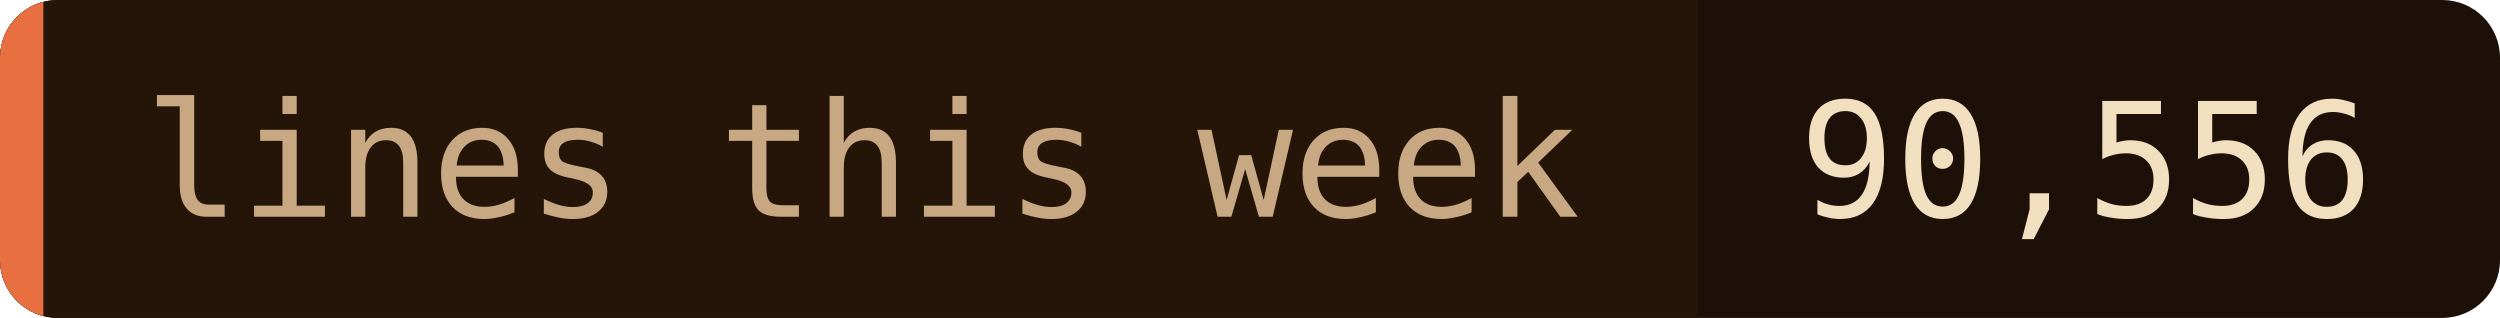
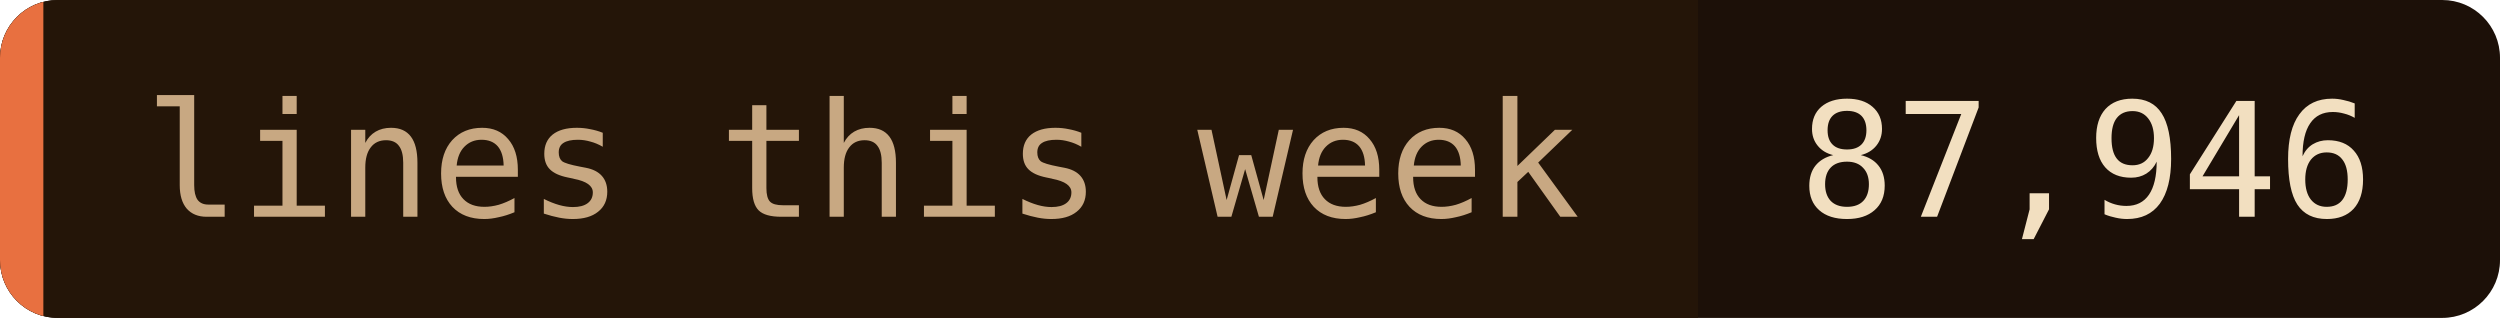
- <svg xmlns="http://www.w3.org/2000/svg" width="173" height="22" role="img" aria-label="lines this week: 90,556">
+ <svg xmlns="http://www.w3.org/2000/svg" width="173" height="22" role="img" aria-label="lines this week: 87,946">
  <clipPath id="c">
    <rect width="173" height="22" rx="4" />
  </clipPath>
  <g clip-path="url(#c)">
    <rect width="173" height="22" fill="#1c1008" />
    <rect width="117.5" height="22" fill="#241508" />
    <rect width="3" height="22" fill="#e87040" />
  </g>
  <g font-family="'JetBrains Mono', 'Fira Code', ui-monospace, SFMono-Regular, Menlo, monospace" font-size="11">
    <text x="10" y="15" fill="#c8a882">lines this week</text>
-     <text x="124.5" y="15" fill="#f2dfc0">90,556</text>
+     <text x="124.5" y="15" fill="#f2dfc0">87,946</text>
  </g>
</svg>
